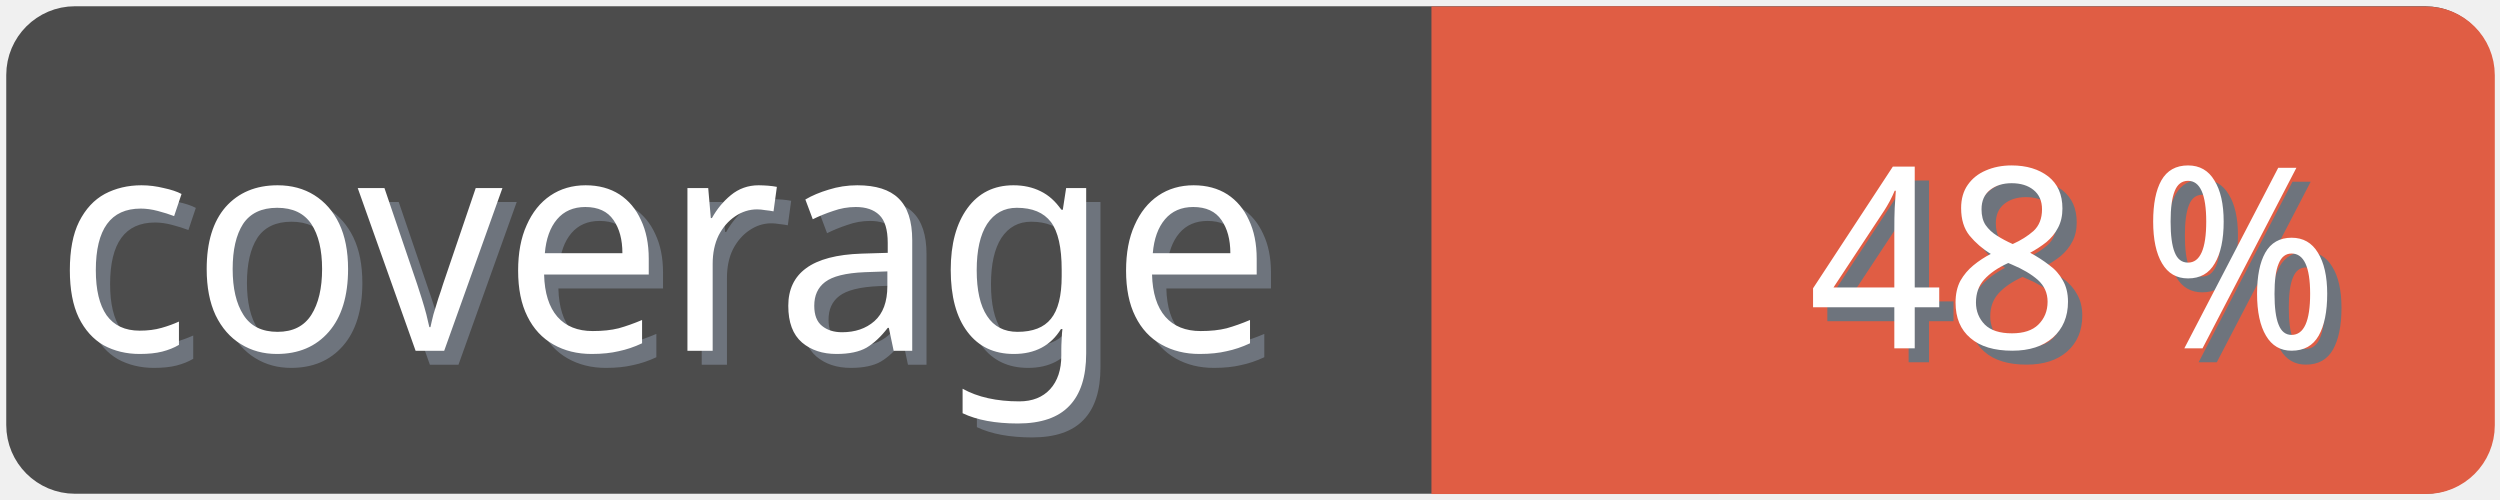
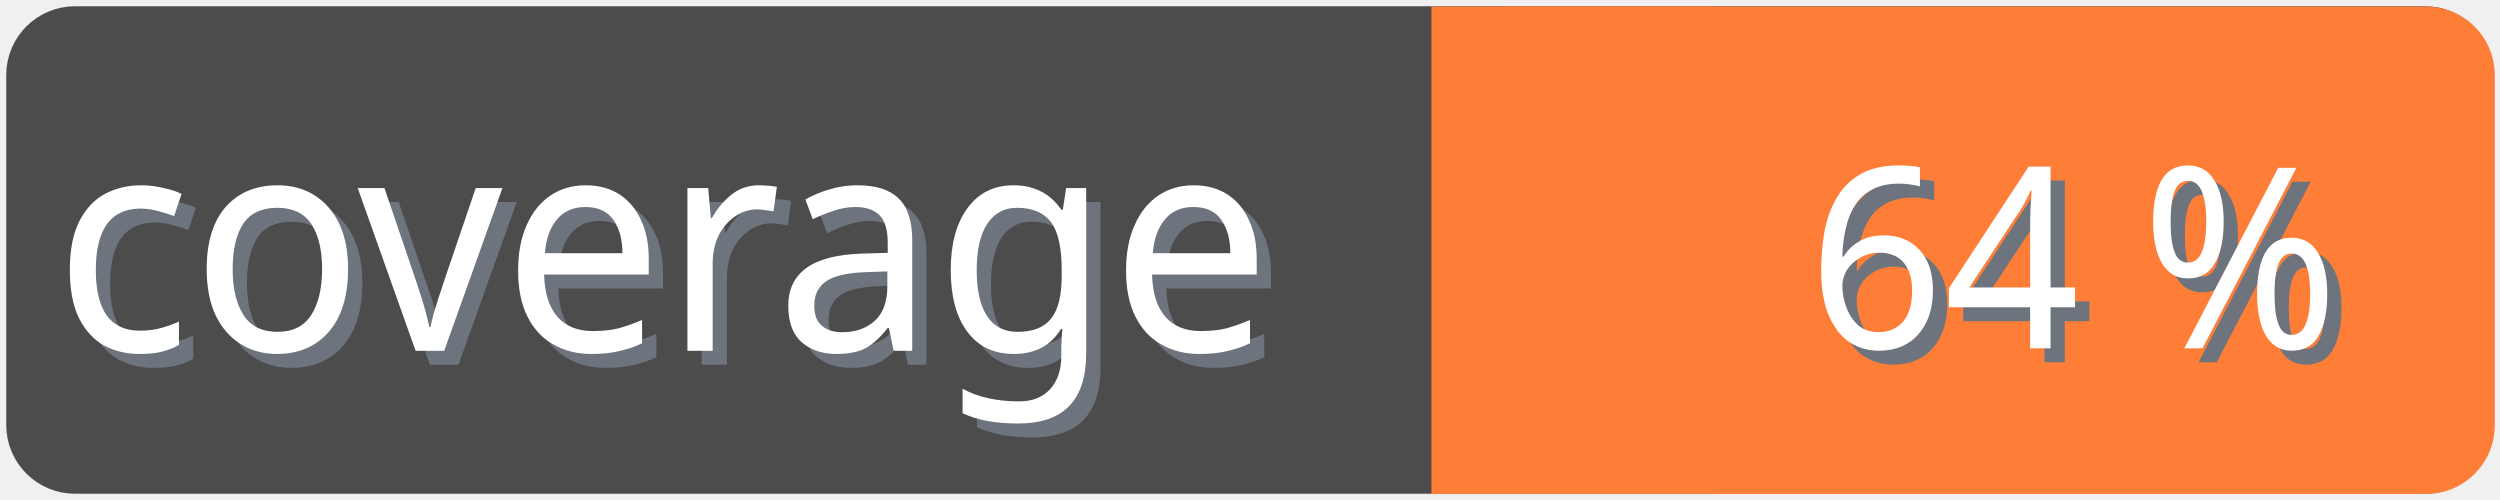
<svg xmlns="http://www.w3.org/2000/svg" width="100" height="20">
  <g>
    <rect fill="none" id="canvas_background" height="22" width="102" y="-1" x="-1" />
  </g>
  <g>
    <rect rx="2" id="svg_1" height="18" width="98" y="1" x="1" stroke-width="1.5" stroke="#4c4c4c" fill="#4c4c4c" />
    <text transform="matrix(0.95, 0, 0, 1.01133, 0.0809801, -0.0237383)" font-weight="normal" xml:space="preserve" text-anchor="start" font-family="'Trebuchet MS', Gadget, sans-serif" font-size="12" id="svg_8" y="14.45" x="2.8" stroke-width="0" stroke="#4c4c4c" fill="#6e747d">coverage</text>
    <text transform="matrix(0.95, 0, 0, 1.01133, 0.0809801, -0.0237383)" font-weight="normal" xml:space="preserve" text-anchor="start" font-family="'Trebuchet MS', Gadget, sans-serif" font-size="12" id="svg_3" y="13.9" x="2.2" stroke-width="0" stroke="#4c4c4c" fill="#ffffff">coverage</text>
-     <rect rx="2" id="svg_5" height="18" width="40.905" y="1.011" x="58.137" stroke-width="1.5" stroke="#e05d44" fill="#e05d44" />
-     <rect id="svg_7" height="18" width="10" y="1.011" x="58.008" stroke-width="1.5" stroke="#e05d44" fill="#e05d44" />
-     <text transform="matrix(0.95, 0, 0, 1.01133, 0.0809801, -0.0237383)" font-weight="normal" xml:space="preserve" text-anchor="end" font-family="'Trebuchet MS', Gadget, sans-serif" font-size="10" id="svg_10" y="14.35" x="99" stroke-width="0" stroke="#4c4c4c" fill="#6e747d">48 %</text>
-     <text transform="matrix(0.95, 0, 0, 1.01133, 0.0809801, -0.0237383)" font-weight="normal" xml:space="preserve" text-anchor="end" font-family="'Trebuchet MS', Gadget, sans-serif" font-size="10" id="svg_9" y="13.8" x="98.4" stroke-width="0" stroke="#4c4c4c" fill="#ffffff">48 %</text>
+     <rect rx="2" id="svg_5" height="18" width="40.905" y="1.011" x="58.137" stroke-width="1.5" stroke="#fe7d37" fill="#fe7d37" />
+     <rect id="svg_7" height="18" width="10" y="1.011" x="58.008" stroke-width="1.5" stroke="#fe7d37" fill="#fe7d37" />
+     <text transform="matrix(0.95, 0, 0, 1.01133, 0.0809801, -0.0237383)" font-weight="normal" xml:space="preserve" text-anchor="end" font-family="'Trebuchet MS', Gadget, sans-serif" font-size="10" id="svg_10" y="14.35" x="99" stroke-width="0" stroke="#4c4c4c" fill="#6e747d">64 %</text>
+     <text transform="matrix(0.95, 0, 0, 1.01133, 0.0809801, -0.0237383)" font-weight="normal" xml:space="preserve" text-anchor="end" font-family="'Trebuchet MS', Gadget, sans-serif" font-size="10" id="svg_9" y="13.8" x="98.4" stroke-width="0" stroke="#4c4c4c" fill="#ffffff">64 %</text>
  </g>
</svg>
